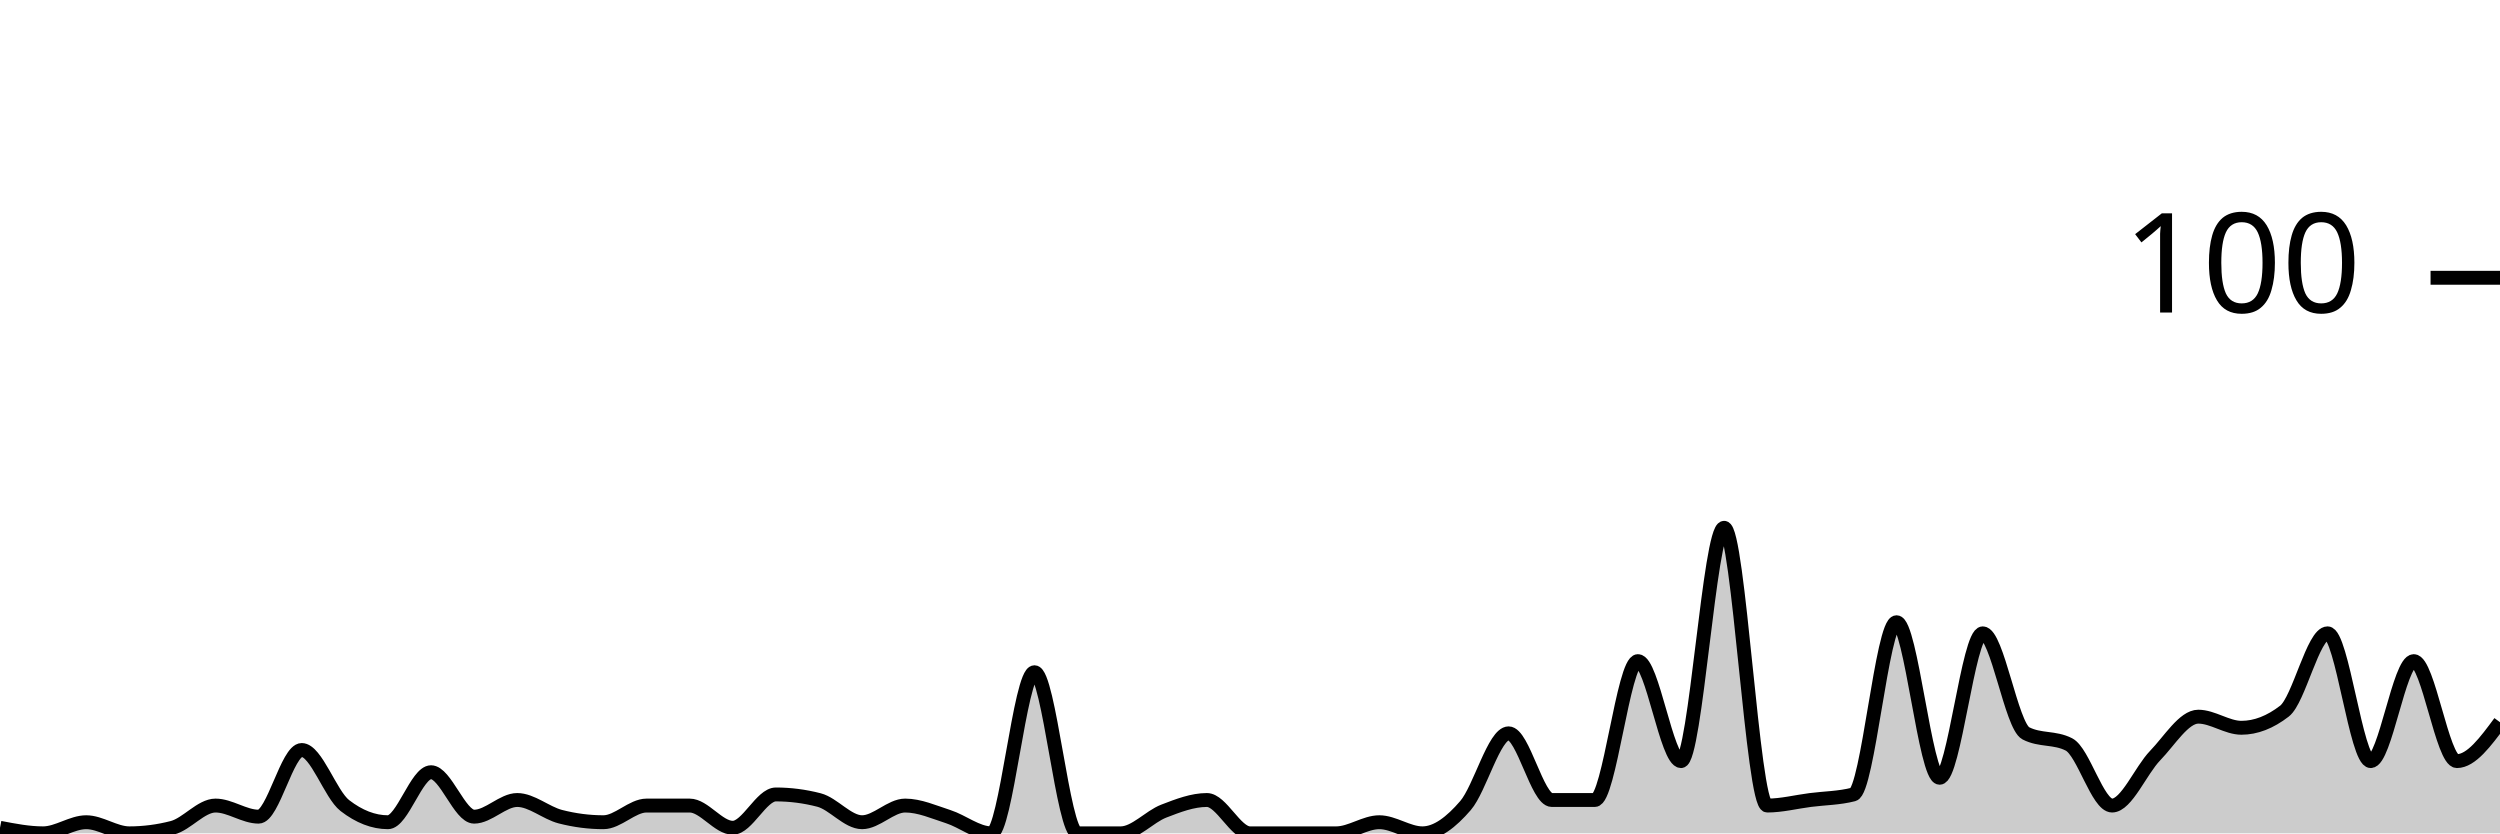
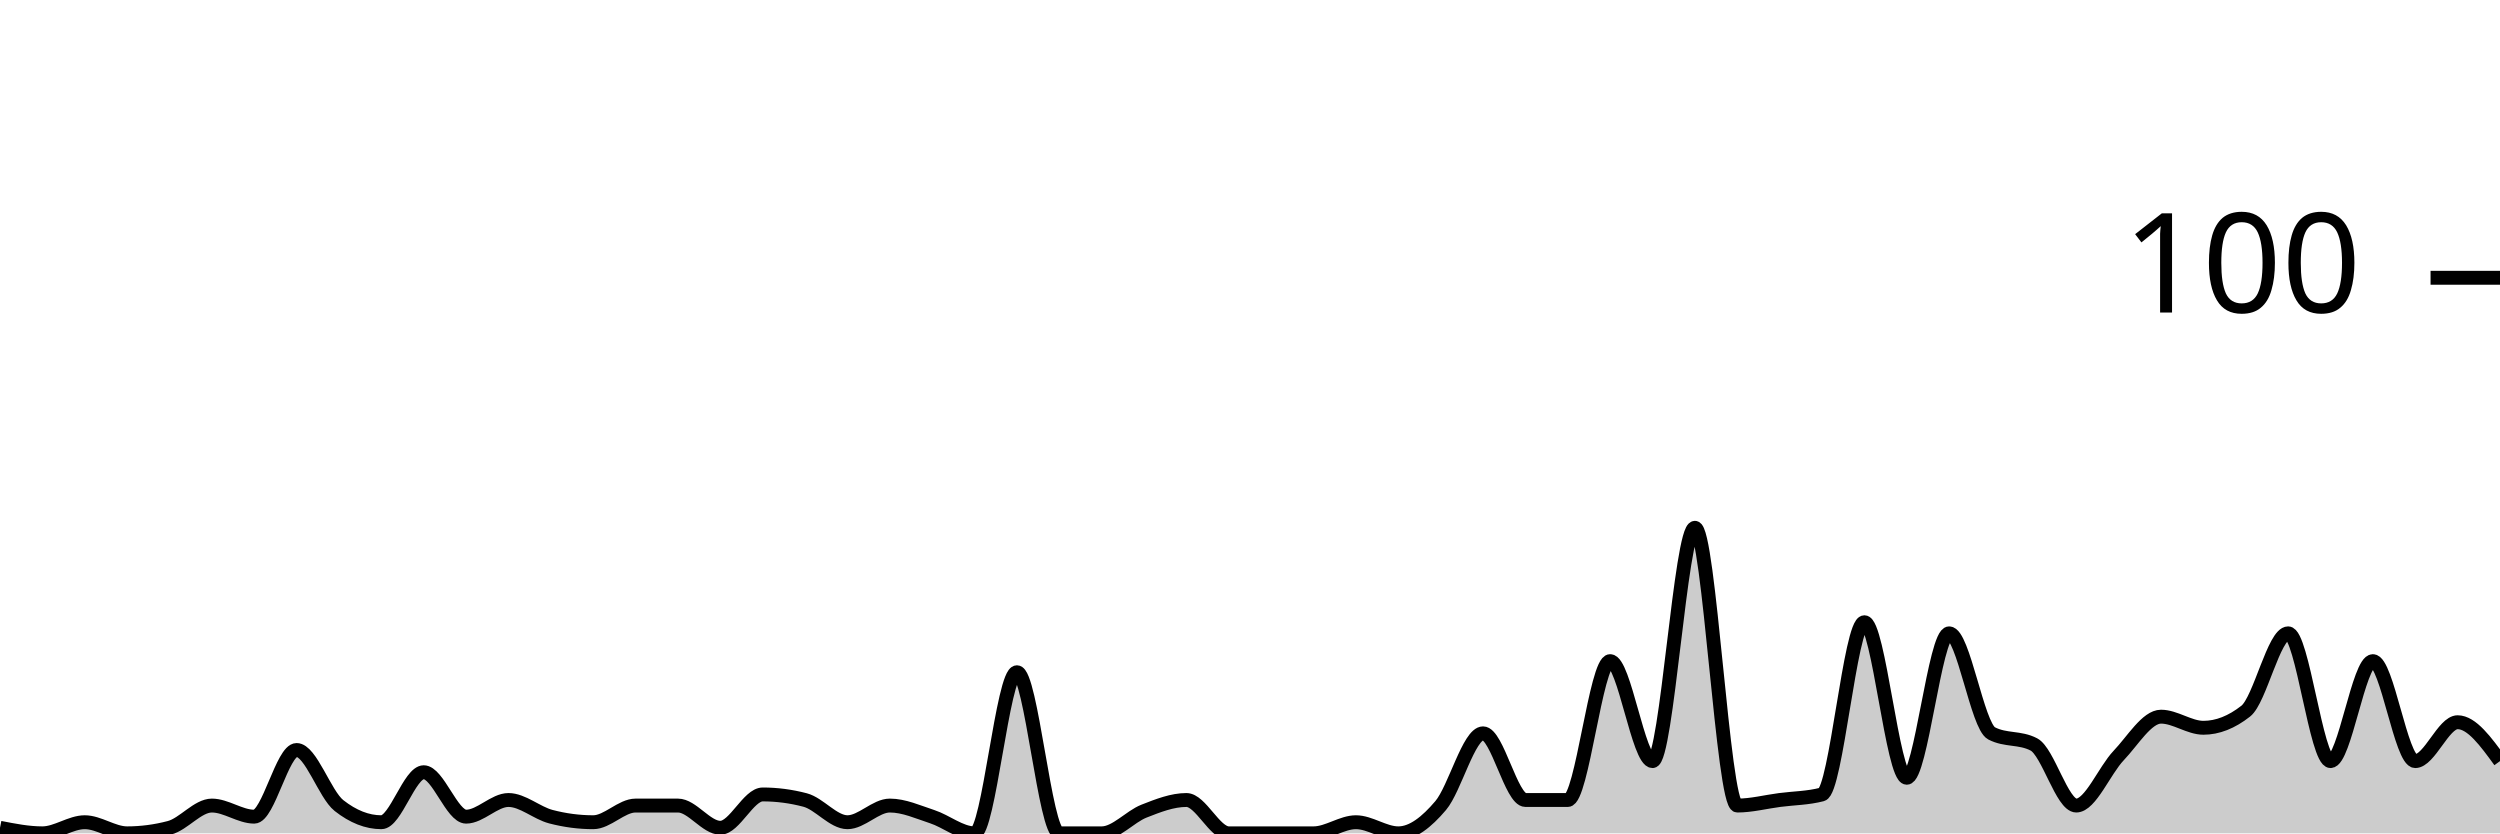
<svg xmlns="http://www.w3.org/2000/svg" viewBox="0 0 180 60">
  <g transform="translate(0,20)">
-     <path class="area" fill="rgba(0, 0, 0, 0.2)" d="M0,39.6C1.034,39.8,2.069,40,3.103,40C4.138,40,5.172,39.2,6.207,39.2C7.241,39.2,8.276,40,9.31,40C10.345,40,11.379,39.867,12.414,39.6C13.448,39.333,14.483,38,15.517,38C16.552,38,17.586,38.8,18.621,38.8C19.655,38.8,20.69,34,21.724,34C22.759,34,23.793,37.2,24.828,38C25.862,38.8,26.897,39.2,27.931,39.2C28.966,39.2,30,35.6,31.034,35.6C32.069,35.6,33.103,38.8,34.138,38.8C35.172,38.8,36.207,37.6,37.241,37.6C38.276,37.6,39.31,38.533,40.345,38.8C41.379,39.067,42.414,39.2,43.448,39.2C44.483,39.2,45.517,38,46.552,38C47.586,38,48.621,38,49.655,38C50.69,38,51.724,39.6,52.759,39.6C53.793,39.6,54.828,37.2,55.862,37.2C56.897,37.2,57.931,37.333,58.966,37.6C60,37.867,61.034,39.2,62.069,39.2C63.103,39.2,64.138,38,65.172,38C66.207,38,67.241,38.467,68.276,38.8C69.31,39.133,70.345,40,71.379,40C72.414,40,73.448,28.4,74.483,28.4C75.517,28.4,76.552,40,77.586,40C78.621,40,79.655,40,80.69,40C81.724,40,82.759,38.8,83.793,38.4C84.828,38,85.862,37.6,86.897,37.6C87.931,37.6,88.966,40,90,40C91.034,40,92.069,40,93.103,40C94.138,40,95.172,40,96.207,40C97.241,40,98.276,39.2,99.31,39.2C100.345,39.2,101.379,40,102.414,40C103.448,40,104.483,39.2,105.517,38C106.552,36.8,107.586,32.8,108.621,32.8C109.655,32.8,110.69,37.6,111.724,37.6C112.759,37.6,113.793,37.6,114.828,37.6C115.862,37.6,116.897,27.6,117.931,27.6C118.966,27.6,120,34.8,121.034,34.8C122.069,34.8,123.103,18,124.138,18C125.172,18,126.207,38,127.241,38C128.276,38,129.31,37.733,130.345,37.6C131.379,37.467,132.414,37.467,133.448,37.2C134.483,36.933,135.517,24.8,136.552,24.8C137.586,24.8,138.621,36,139.655,36C140.69,36,141.724,25.6,142.759,25.6C143.793,25.6,144.828,32.267,145.862,32.8C146.897,33.333,147.931,33.067,148.966,33.6C150,34.133,151.034,38,152.069,38C153.103,38,154.138,35.467,155.172,34.4C156.207,33.333,157.241,31.6,158.276,31.6C159.31,31.6,160.345,32.4,161.379,32.4C162.414,32.4,163.448,32,164.483,31.2C165.517,30.4,166.552,25.6,167.586,25.6C168.621,25.6,169.655,34.8,170.69,34.8C171.724,34.8,172.759,27.6,173.793,27.6C174.828,27.6,175.862,34.8,176.897,34.8C177.931,34.8,178.966,33.4,180,32L180,40C178.966,40,177.931,40,176.897,40C175.862,40,174.828,40,173.793,40C172.759,40,171.724,40,170.69,40C169.655,40,168.621,40,167.586,40C166.552,40,165.517,40,164.483,40C163.448,40,162.414,40,161.379,40C160.345,40,159.31,40,158.276,40C157.241,40,156.207,40,155.172,40C154.138,40,153.103,40,152.069,40C151.034,40,150,40,148.966,40C147.931,40,146.897,40,145.862,40C144.828,40,143.793,40,142.759,40C141.724,40,140.69,40,139.655,40C138.621,40,137.586,40,136.552,40C135.517,40,134.483,40,133.448,40C132.414,40,131.379,40,130.345,40C129.31,40,128.276,40,127.241,40C126.207,40,125.172,40,124.138,40C123.103,40,122.069,40,121.034,40C120,40,118.966,40,117.931,40C116.897,40,115.862,40,114.828,40C113.793,40,112.759,40,111.724,40C110.69,40,109.655,40,108.621,40C107.586,40,106.552,40,105.517,40C104.483,40,103.448,40,102.414,40C101.379,40,100.345,40,99.31,40C98.276,40,97.241,40,96.207,40C95.172,40,94.138,40,93.103,40C92.069,40,91.034,40,90,40C88.966,40,87.931,40,86.897,40C85.862,40,84.828,40,83.793,40C82.759,40,81.724,40,80.69,40C79.655,40,78.621,40,77.586,40C76.552,40,75.517,40,74.483,40C73.448,40,72.414,40,71.379,40C70.345,40,69.31,40,68.276,40C67.241,40,66.207,40,65.172,40C64.138,40,63.103,40,62.069,40C61.034,40,60,40,58.966,40C57.931,40,56.897,40,55.862,40C54.828,40,53.793,40,52.759,40C51.724,40,50.69,40,49.655,40C48.621,40,47.586,40,46.552,40C45.517,40,44.483,40,43.448,40C42.414,40,41.379,40,40.345,40C39.31,40,38.276,40,37.241,40C36.207,40,35.172,40,34.138,40C33.103,40,32.069,40,31.034,40C30,40,28.966,40,27.931,40C26.897,40,25.862,40,24.828,40C23.793,40,22.759,40,21.724,40C20.69,40,19.655,40,18.621,40C17.586,40,16.552,40,15.517,40C14.483,40,13.448,40,12.414,40C11.379,40,10.345,40,9.31,40C8.276,40,7.241,40,6.207,40C5.172,40,4.138,40,3.103,40C2.069,40,1.034,40,0,40Z" />
-     <path class="line" stroke="black" fill="none" d="M0,39.6C1.034,39.8,2.069,40,3.103,40C4.138,40,5.172,39.2,6.207,39.2C7.241,39.2,8.276,40,9.31,40C10.345,40,11.379,39.867,12.414,39.6C13.448,39.333,14.483,38,15.517,38C16.552,38,17.586,38.8,18.621,38.8C19.655,38.8,20.69,34,21.724,34C22.759,34,23.793,37.2,24.828,38C25.862,38.8,26.897,39.2,27.931,39.2C28.966,39.2,30,35.6,31.034,35.6C32.069,35.6,33.103,38.8,34.138,38.8C35.172,38.8,36.207,37.6,37.241,37.6C38.276,37.6,39.31,38.533,40.345,38.8C41.379,39.067,42.414,39.2,43.448,39.2C44.483,39.2,45.517,38,46.552,38C47.586,38,48.621,38,49.655,38C50.69,38,51.724,39.6,52.759,39.6C53.793,39.6,54.828,37.2,55.862,37.2C56.897,37.2,57.931,37.333,58.966,37.6C60,37.867,61.034,39.2,62.069,39.2C63.103,39.2,64.138,38,65.172,38C66.207,38,67.241,38.467,68.276,38.8C69.31,39.133,70.345,40,71.379,40C72.414,40,73.448,28.4,74.483,28.4C75.517,28.4,76.552,40,77.586,40C78.621,40,79.655,40,80.69,40C81.724,40,82.759,38.8,83.793,38.4C84.828,38,85.862,37.6,86.897,37.6C87.931,37.6,88.966,40,90,40C91.034,40,92.069,40,93.103,40C94.138,40,95.172,40,96.207,40C97.241,40,98.276,39.2,99.31,39.2C100.345,39.2,101.379,40,102.414,40C103.448,40,104.483,39.2,105.517,38C106.552,36.8,107.586,32.8,108.621,32.8C109.655,32.8,110.69,37.6,111.724,37.6C112.759,37.6,113.793,37.6,114.828,37.6C115.862,37.6,116.897,27.6,117.931,27.6C118.966,27.6,120,34.8,121.034,34.8C122.069,34.8,123.103,18,124.138,18C125.172,18,126.207,38,127.241,38C128.276,38,129.31,37.733,130.345,37.6C131.379,37.467,132.414,37.467,133.448,37.2C134.483,36.933,135.517,24.8,136.552,24.8C137.586,24.8,138.621,36,139.655,36C140.69,36,141.724,25.6,142.759,25.6C143.793,25.6,144.828,32.267,145.862,32.8C146.897,33.333,147.931,33.067,148.966,33.6C150,34.133,151.034,38,152.069,38C153.103,38,154.138,35.467,155.172,34.4C156.207,33.333,157.241,31.6,158.276,31.6C159.31,31.6,160.345,32.4,161.379,32.4C162.414,32.4,163.448,32,164.483,31.2C165.517,30.4,166.552,25.6,167.586,25.6C168.621,25.6,169.655,34.8,170.69,34.8C171.724,34.8,172.759,27.6,173.793,27.6C174.828,27.6,175.862,34.8,176.897,34.8C177.931,34.8,178.966,33.4,180,32" />
+     <path class="area" fill="rgba(0, 0, 0, 0.2)" d="M0,39.6C1.017,39.8,2.034,40,3.051,40C4.068,40,5.085,39.2,6.102,39.2C7.119,39.2,8.136,40,9.153,40C10.169,40,11.186,39.867,12.203,39.6C13.22,39.333,14.237,38,15.254,38C16.271,38,17.288,38.8,18.305,38.8C19.322,38.8,20.339,34,21.356,34C22.373,34,23.39,37.2,24.407,38C25.424,38.8,26.441,39.2,27.458,39.2C28.475,39.2,29.492,35.6,30.508,35.6C31.525,35.6,32.542,38.8,33.559,38.8C34.576,38.8,35.593,37.6,36.61,37.6C37.627,37.6,38.644,38.533,39.661,38.8C40.678,39.067,41.695,39.2,42.712,39.2C43.729,39.2,44.746,38,45.763,38C46.78,38,47.797,38,48.814,38C49.831,38,50.847,39.6,51.864,39.6C52.881,39.6,53.898,37.2,54.915,37.2C55.932,37.2,56.949,37.333,57.966,37.6C58.983,37.867,60,39.2,61.017,39.2C62.034,39.2,63.051,38,64.068,38C65.085,38,66.102,38.467,67.119,38.8C68.136,39.133,69.153,40,70.169,40C71.186,40,72.203,28.4,73.22,28.4C74.237,28.4,75.254,40,76.271,40C77.288,40,78.305,40,79.322,40C80.339,40,81.356,38.8,82.373,38.4C83.39,38,84.407,37.6,85.424,37.6C86.441,37.6,87.458,40,88.475,40C89.492,40,90.508,40,91.525,40C92.542,40,93.559,40,94.576,40C95.593,40,96.61,39.2,97.627,39.2C98.644,39.2,99.661,40,100.678,40C101.695,40,102.712,39.2,103.729,38C104.746,36.8,105.763,32.8,106.78,32.8C107.797,32.8,108.814,37.6,109.831,37.6C110.847,37.6,111.864,37.6,112.881,37.6C113.898,37.6,114.915,27.6,115.932,27.6C116.949,27.6,117.966,34.8,118.983,34.8C120,34.8,121.017,18,122.034,18C123.051,18,124.068,38,125.085,38C126.102,38,127.119,37.733,128.136,37.6C129.153,37.467,130.169,37.467,131.186,37.2C132.203,36.933,133.22,24.8,134.237,24.8C135.254,24.8,136.271,36,137.288,36C138.305,36,139.322,25.6,140.339,25.6C141.356,25.6,142.373,32.267,143.39,32.8C144.407,33.333,145.424,33.067,146.441,33.6C147.458,34.133,148.475,38,149.492,38C150.508,38,151.525,35.467,152.542,34.4C153.559,33.333,154.576,31.6,155.593,31.6C156.61,31.6,157.627,32.4,158.644,32.4C159.661,32.4,160.678,32,161.695,31.2C162.712,30.4,163.729,25.6,164.746,25.6C165.763,25.6,166.78,34.8,167.797,34.8C168.814,34.8,169.831,27.6,170.847,27.6C171.864,27.6,172.881,34.8,173.898,34.8C174.915,34.8,175.932,32,176.949,32C177.966,32,178.983,33.4,180,34.8L180,40C178.983,40,177.966,40,176.949,40C175.932,40,174.915,40,173.898,40C172.881,40,171.864,40,170.847,40C169.831,40,168.814,40,167.797,40C166.78,40,165.763,40,164.746,40C163.729,40,162.712,40,161.695,40C160.678,40,159.661,40,158.644,40C157.627,40,156.61,40,155.593,40C154.576,40,153.559,40,152.542,40C151.525,40,150.508,40,149.492,40C148.475,40,147.458,40,146.441,40C145.424,40,144.407,40,143.39,40C142.373,40,141.356,40,140.339,40C139.322,40,138.305,40,137.288,40C136.271,40,135.254,40,134.237,40C133.22,40,132.203,40,131.186,40C130.169,40,129.153,40,128.136,40C127.119,40,126.102,40,125.085,40C124.068,40,123.051,40,122.034,40C121.017,40,120,40,118.983,40C117.966,40,116.949,40,115.932,40C114.915,40,113.898,40,112.881,40C111.864,40,110.847,40,109.831,40C108.814,40,107.797,40,106.78,40C105.763,40,104.746,40,103.729,40C102.712,40,101.695,40,100.678,40C99.661,40,98.644,40,97.627,40C96.61,40,95.593,40,94.576,40C93.559,40,92.542,40,91.525,40C90.508,40,89.492,40,88.475,40C87.458,40,86.441,40,85.424,40C84.407,40,83.39,40,82.373,40C81.356,40,80.339,40,79.322,40C78.305,40,77.288,40,76.271,40C75.254,40,74.237,40,73.22,40C72.203,40,71.186,40,70.169,40C69.153,40,68.136,40,67.119,40C66.102,40,65.085,40,64.068,40C63.051,40,62.034,40,61.017,40C60,40,58.983,40,57.966,40C56.949,40,55.932,40,54.915,40C53.898,40,52.881,40,51.864,40C50.847,40,49.831,40,48.814,40C47.797,40,46.78,40,45.763,40C44.746,40,43.729,40,42.712,40C41.695,40,40.678,40,39.661,40C38.644,40,37.627,40,36.61,40C35.593,40,34.576,40,33.559,40C32.542,40,31.525,40,30.508,40C29.492,40,28.475,40,27.458,40C26.441,40,25.424,40,24.407,40C23.39,40,22.373,40,21.356,40C20.339,40,19.322,40,18.305,40C17.288,40,16.271,40,15.254,40C14.237,40,13.22,40,12.203,40C11.186,40,10.169,40,9.153,40C8.136,40,7.119,40,6.102,40C5.085,40,4.068,40,3.051,40C2.034,40,1.017,40,0,40Z" />
+     <path class="line" stroke="black" fill="none" d="M0,39.6C1.017,39.8,2.034,40,3.051,40C4.068,40,5.085,39.2,6.102,39.2C7.119,39.2,8.136,40,9.153,40C10.169,40,11.186,39.867,12.203,39.6C13.22,39.333,14.237,38,15.254,38C16.271,38,17.288,38.8,18.305,38.8C19.322,38.8,20.339,34,21.356,34C22.373,34,23.39,37.2,24.407,38C25.424,38.8,26.441,39.2,27.458,39.2C28.475,39.2,29.492,35.6,30.508,35.6C31.525,35.6,32.542,38.8,33.559,38.8C34.576,38.8,35.593,37.6,36.61,37.6C37.627,37.6,38.644,38.533,39.661,38.8C40.678,39.067,41.695,39.2,42.712,39.2C43.729,39.2,44.746,38,45.763,38C46.78,38,47.797,38,48.814,38C49.831,38,50.847,39.6,51.864,39.6C52.881,39.6,53.898,37.2,54.915,37.2C55.932,37.2,56.949,37.333,57.966,37.6C58.983,37.867,60,39.2,61.017,39.2C62.034,39.2,63.051,38,64.068,38C65.085,38,66.102,38.467,67.119,38.8C68.136,39.133,69.153,40,70.169,40C71.186,40,72.203,28.4,73.22,28.4C74.237,28.4,75.254,40,76.271,40C77.288,40,78.305,40,79.322,40C80.339,40,81.356,38.8,82.373,38.4C83.39,38,84.407,37.6,85.424,37.6C86.441,37.6,87.458,40,88.475,40C89.492,40,90.508,40,91.525,40C92.542,40,93.559,40,94.576,40C95.593,40,96.61,39.2,97.627,39.2C98.644,39.2,99.661,40,100.678,40C101.695,40,102.712,39.2,103.729,38C104.746,36.8,105.763,32.8,106.78,32.8C107.797,32.8,108.814,37.6,109.831,37.6C110.847,37.6,111.864,37.6,112.881,37.6C113.898,37.6,114.915,27.6,115.932,27.6C116.949,27.6,117.966,34.8,118.983,34.8C120,34.8,121.017,18,122.034,18C123.051,18,124.068,38,125.085,38C126.102,38,127.119,37.733,128.136,37.6C129.153,37.467,130.169,37.467,131.186,37.2C132.203,36.933,133.22,24.8,134.237,24.8C135.254,24.8,136.271,36,137.288,36C138.305,36,139.322,25.6,140.339,25.6C141.356,25.6,142.373,32.267,143.39,32.8C144.407,33.333,145.424,33.067,146.441,33.6C147.458,34.133,148.475,38,149.492,38C150.508,38,151.525,35.467,152.542,34.4C153.559,33.333,154.576,31.6,155.593,31.6C156.61,31.6,157.627,32.4,158.644,32.4C159.661,32.4,160.678,32,161.695,31.2C162.712,30.4,163.729,25.6,164.746,25.6C165.763,25.6,166.78,34.8,167.797,34.8C168.814,34.8,169.831,27.6,170.847,27.6C171.864,27.6,172.881,34.8,173.898,34.8C174.915,34.8,175.932,32,176.949,32C177.966,32,178.983,33.4,180,34.8" />
    <path class="axis-ceiling" stroke-width="1" stroke="black" fill="none" d="M175,0L180,0" />
    <text class="axis-ceiling-label" font-family="sans-serif" text-anchor="end" font-size="10px" x="170" y="2.5">100</text>
  </g>
</svg>
